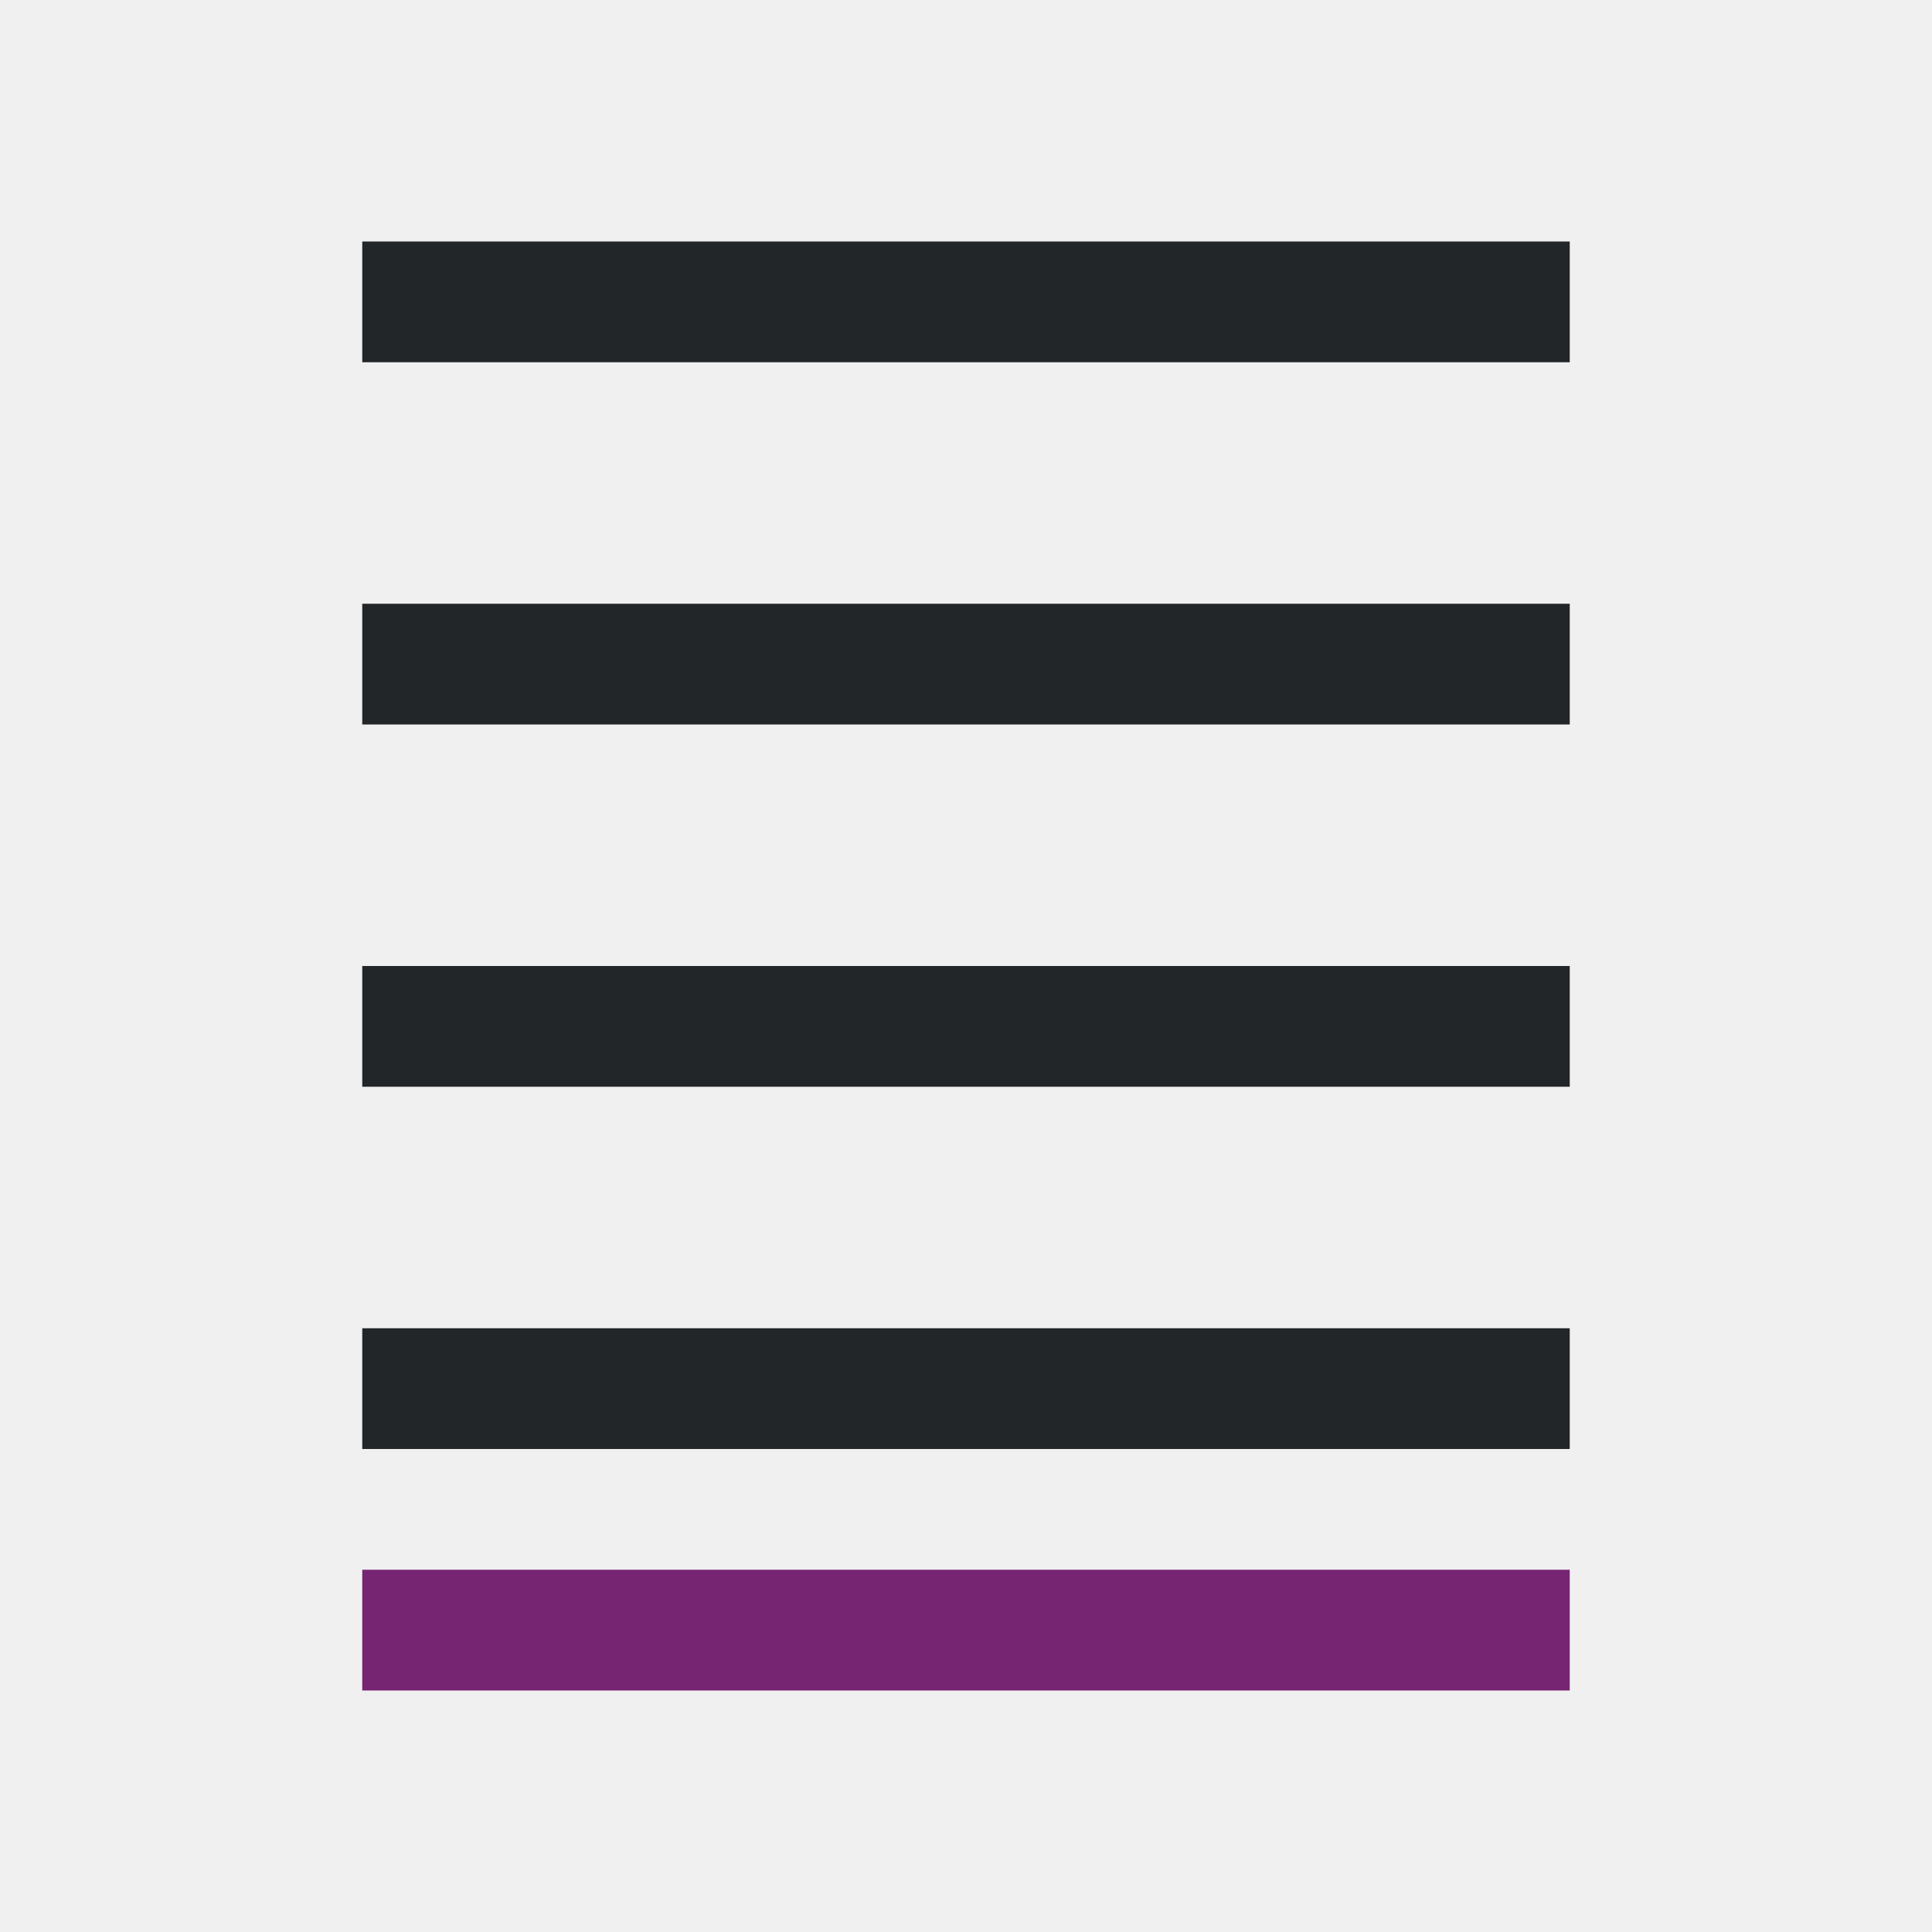
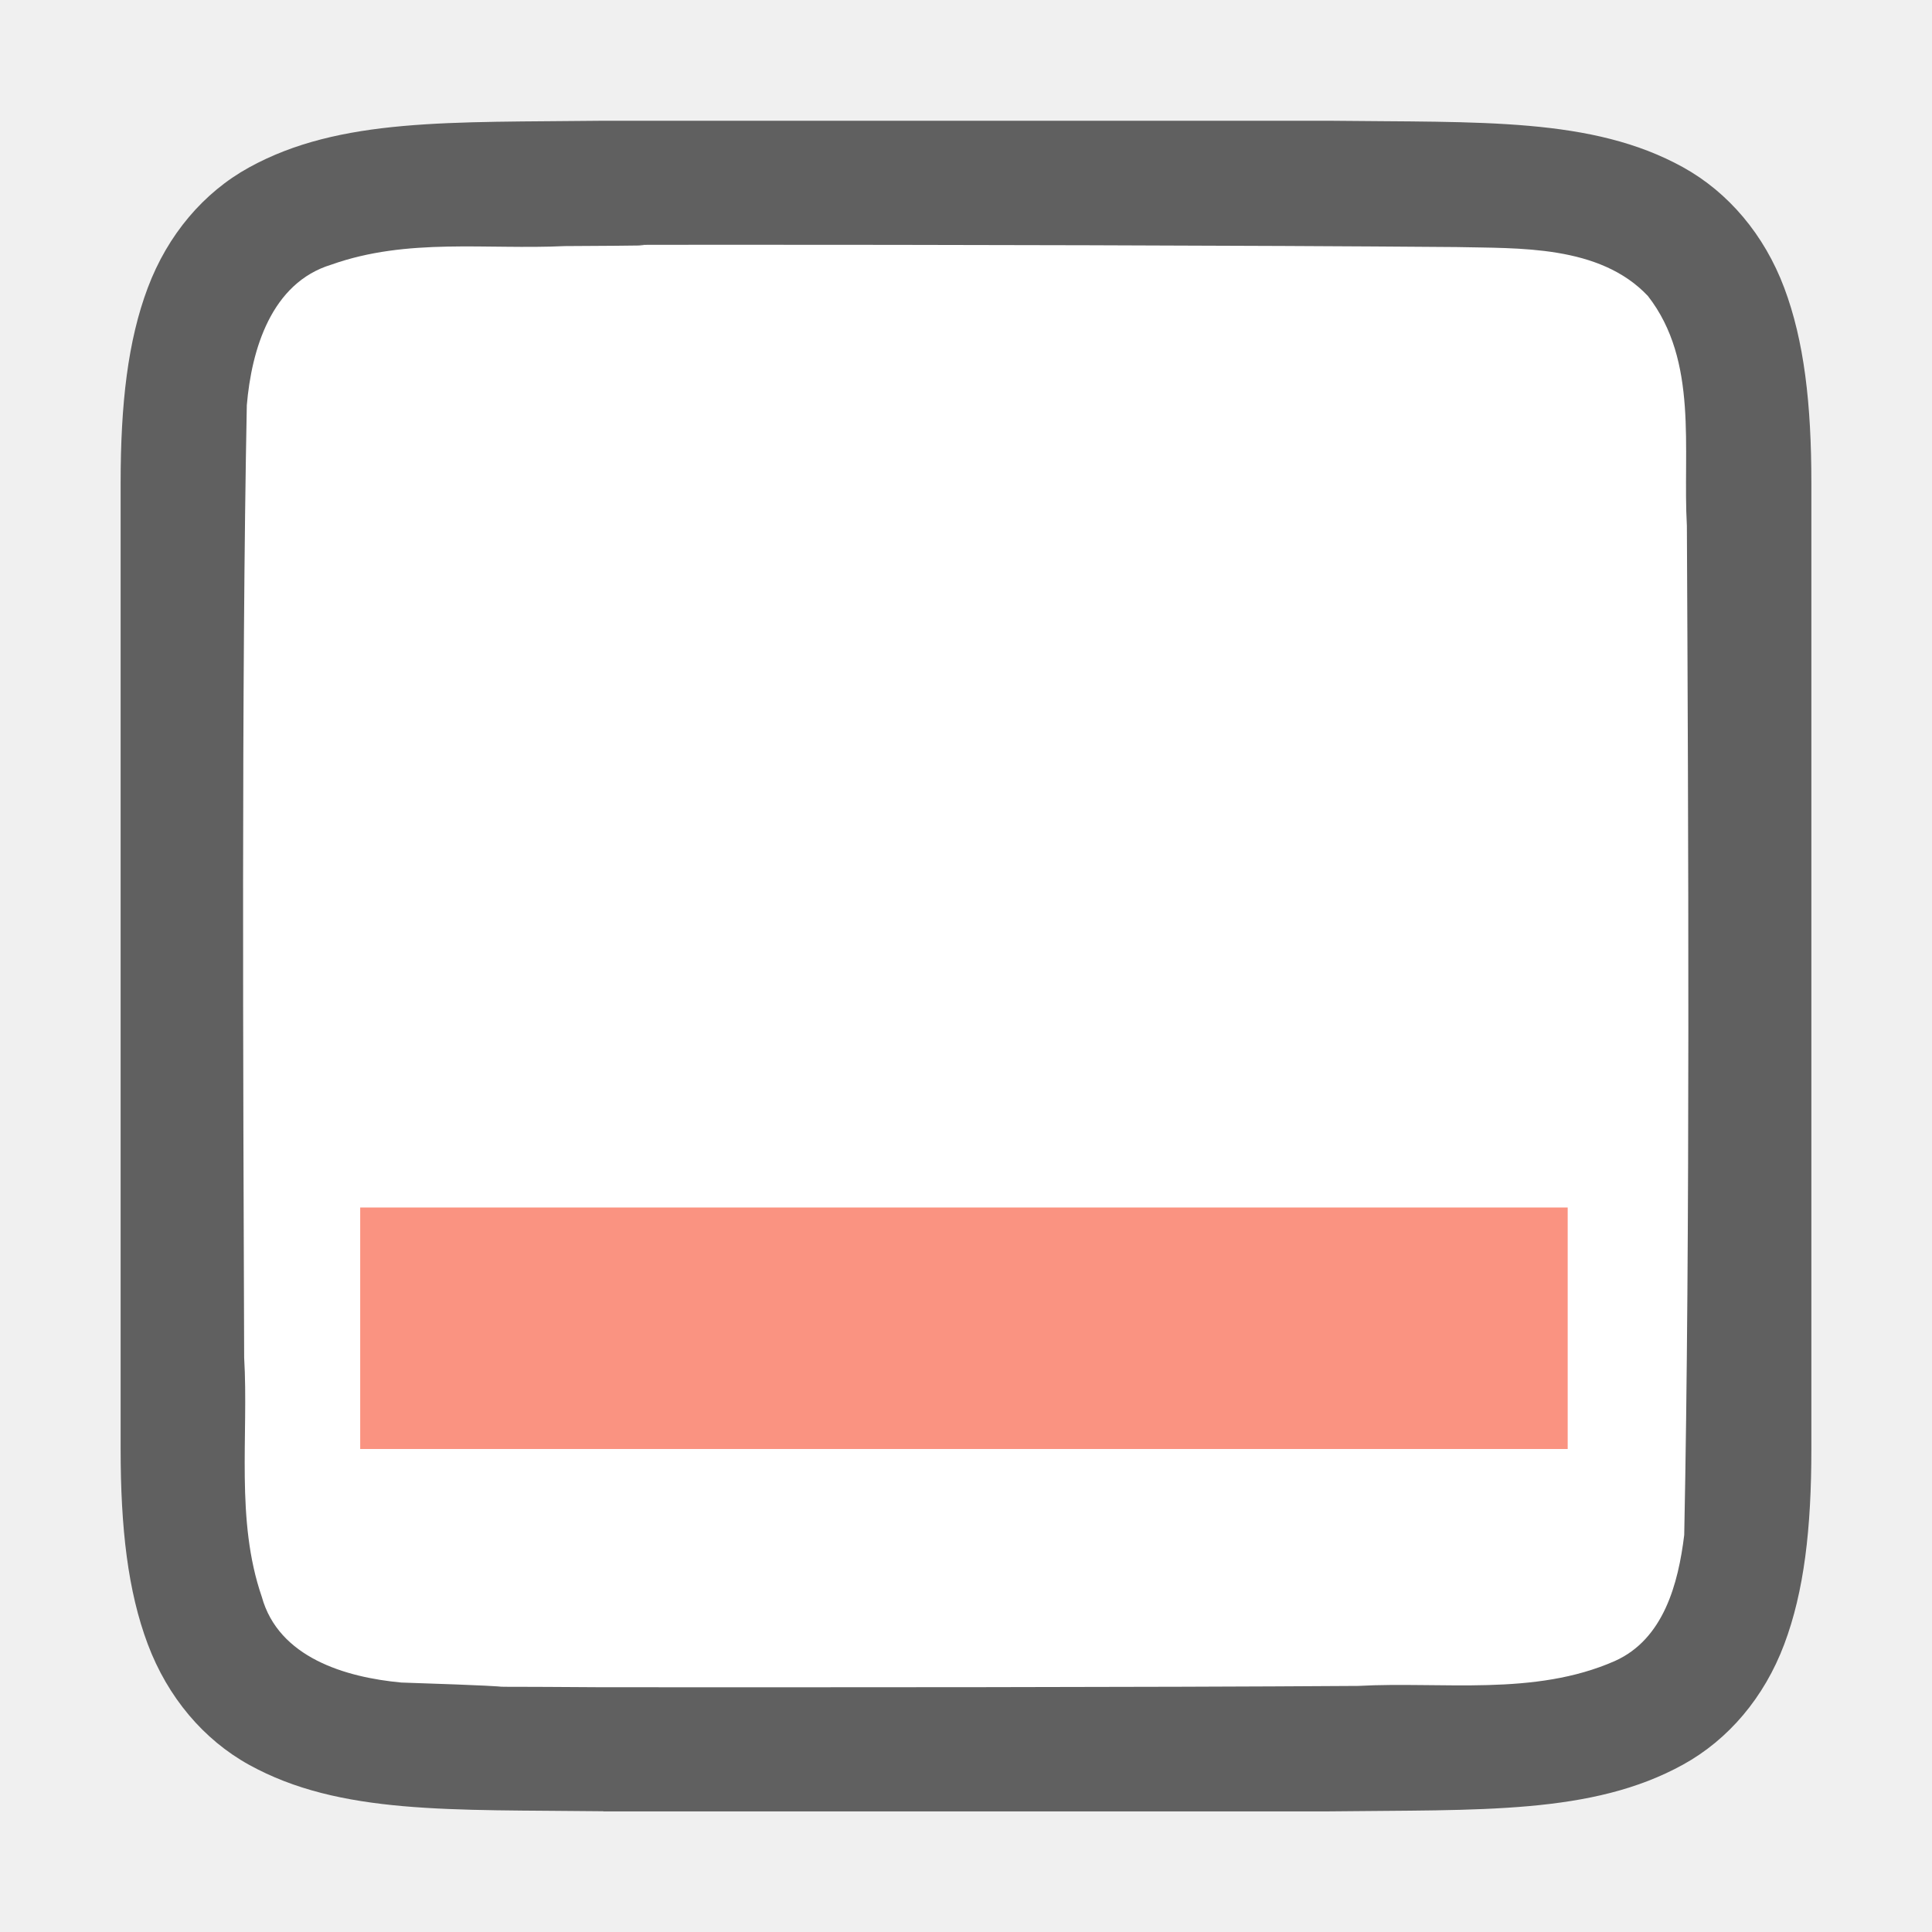
- <svg xmlns="http://www.w3.org/2000/svg" viewBox="0 0 16 16">
-   <path d="m3 13v1h10v-1z" fill="#762572" />
-   <path d="m3 2v1h10v-1zm0 3v1h10v-1zm0 3v1h10v-1zm0 3v1h10v-1z" fill="#232629" />
+ <svg xmlns="http://www.w3.org/2000/svg" viewBox="0 0 16 16" version="1.1" id="svg6">
+   <defs id="defs10" />
+   <path id="path4237-1" d="m 4.994,15 c -1.258,-0.015 -2.179,0.031 -2.932,-0.385 -0.376,-0.208 -0.673,-0.559 -0.838,-0.998 -0.165,-0.439 -0.225,-0.96 -0.225,-1.617 V 10.512 4 c 0,-0.658 0.06,-1.179 0.225,-1.617 0.165,-0.439 0.462,-0.789 0.838,-0.996 0.753,-0.415 1.674,-0.372 2.932,-0.387 h 0.002 6.006 0.004 c 1.258,0.015 2.179,-0.031 2.932,0.385 0.376,0.208 0.673,0.559 0.838,0.998 0.165,0.439 0.225,0.96 0.225,1.617 v 6.534 1.467 c 0,0.658 -0.06,1.179 -0.225,1.617 -0.165,0.439 -0.462,0.789 -0.838,0.996 -0.753,0.415 -1.674,0.372 -2.932,0.387 h -0.002 -6.006 z" style="font-style:normal;font-variant:normal;font-weight:normal;font-stretch:normal;font-size:15px;line-height:125%;font-family:Ubuntu;-inkscape-font-specification:Ubuntu;text-align:center;letter-spacing:0px;word-spacing:0px;writing-mode:lr-tb;text-anchor:middle;display:inline;opacity:0.6;fill:#000000;fill-opacity:1;stroke:none;stroke-width:1" />
+   <path id="path1993" d="m 4.983,13.973 c -1.557,-0.011 -0.11,0.012 -1.66,-0.039 -0.461,-0.043 -1.016,-0.206 -1.155,-0.71 -0.219,-0.635 -0.108,-1.334 -0.146,-1.982 -0.008,-2.297 -0.023,-5.597 0.022,-7.886 0.039,-0.462 0.203,-1.013 0.699,-1.164 0.632,-0.225 1.284,-0.123 1.936,-0.154 1.424,-0.007 -0.15,-0.011 1.276,-0.011 1.705,-3.51e-4 4.409,0.005 6.107,0.019 0.512,0.012 1.184,-0.02 1.585,0.405 0.421,0.54 0.287,1.268 0.323,1.904 0.012,2.444 0.028,5.911 -0.022,8.357 -0.049,0.402 -0.17,0.863 -0.575,1.044 -0.668,0.294 -1.426,0.168 -2.126,0.206 -1.754,0.012 -4.509,0.012 -6.264,0.011 z" style="opacity:1;vector-effect:none;fill:#ffffff;fill-opacity:1;stroke:none;stroke-width:1;stroke-linecap:round;stroke-linejoin:bevel;stroke-miterlimit:4;stroke-dasharray:none;stroke-dashoffset:0;stroke-opacity:1" />
+   <rect style="opacity:1;fill:#fa9381;fill-opacity:1;stroke:none;stroke-width:3.381;stroke-linecap:round;stroke-linejoin:round;stroke-miterlimit:4;stroke-dasharray:none;stroke-opacity:1" id="rect848" width="10" height="2" x="2.983" y="-12" ry="0" transform="scale(1,-1)" />
</svg>
